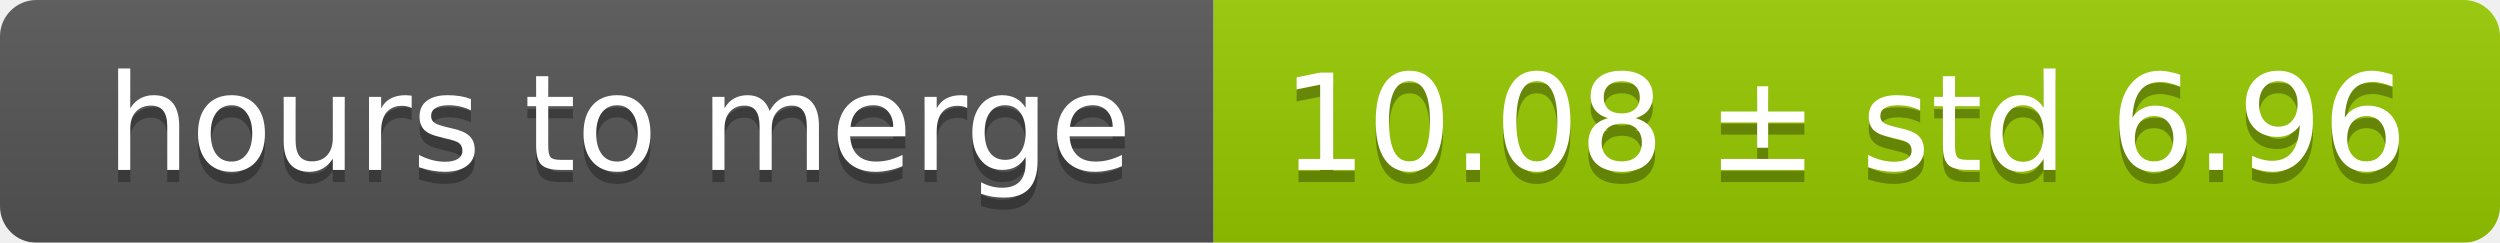
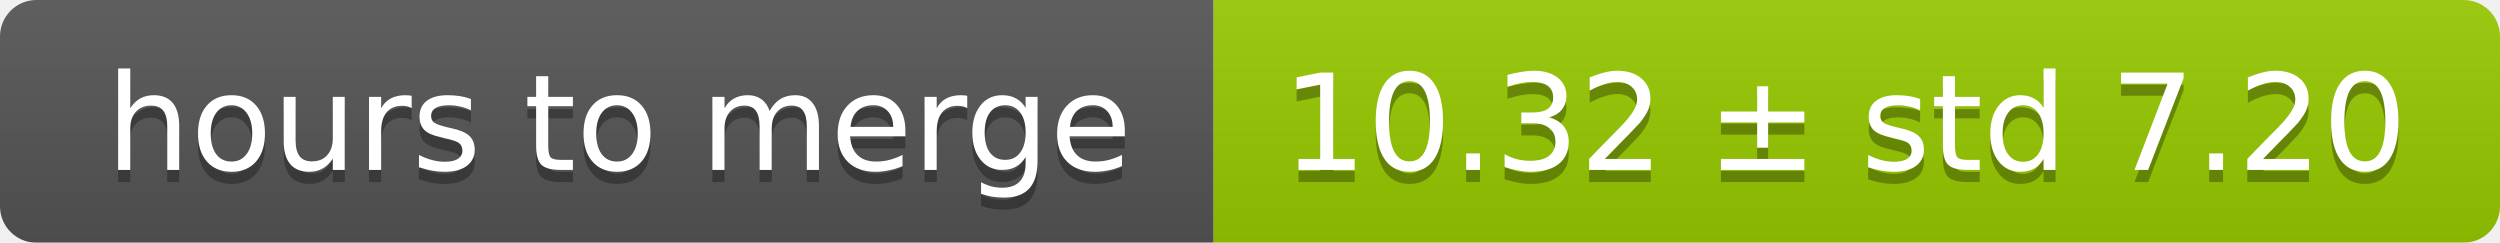
<svg xmlns="http://www.w3.org/2000/svg" width="206" height="20">
  <linearGradient id="smooth" x2="0" y2="100%">
    <stop offset="0" stop-color="#bbb" stop-opacity=".1" />
    <stop offset="1" stop-opacity=".1" />
  </linearGradient>
  <mask id="round">
    <rect width="206" height="20" rx="3" fill="#fff" />
  </mask>
  <g mask="url(#round)">
    <rect width="100" height="20" fill="#555" />
    <rect x="100" width="106" height="20" fill="#97ca00" />
    <rect width="206" height="20" fill="url(#smooth)" />
  </g>
  <g fill="#fff" text-anchor="middle" font-family="DejaVu Sans,Verdana,Geneva,sans-serif" font-size="11">
    <text x="51" y="15" fill="#010101" fill-opacity=".3">hours to merge</text>
    <text x="51" y="14">hours to merge</text>
-     <text x="152" y="15" fill="#010101" fill-opacity=".3">10.08 ± std 6.96</text>
-     <text x="152" y="14">10.08 ± std 6.96</text>
+     <text x="152" y="15" fill="#010101" fill-opacity=".3">10.32 ± std 7.20</text>
+     <text x="152" y="14">10.32 ± std 7.20</text>
  </g>
</svg>
